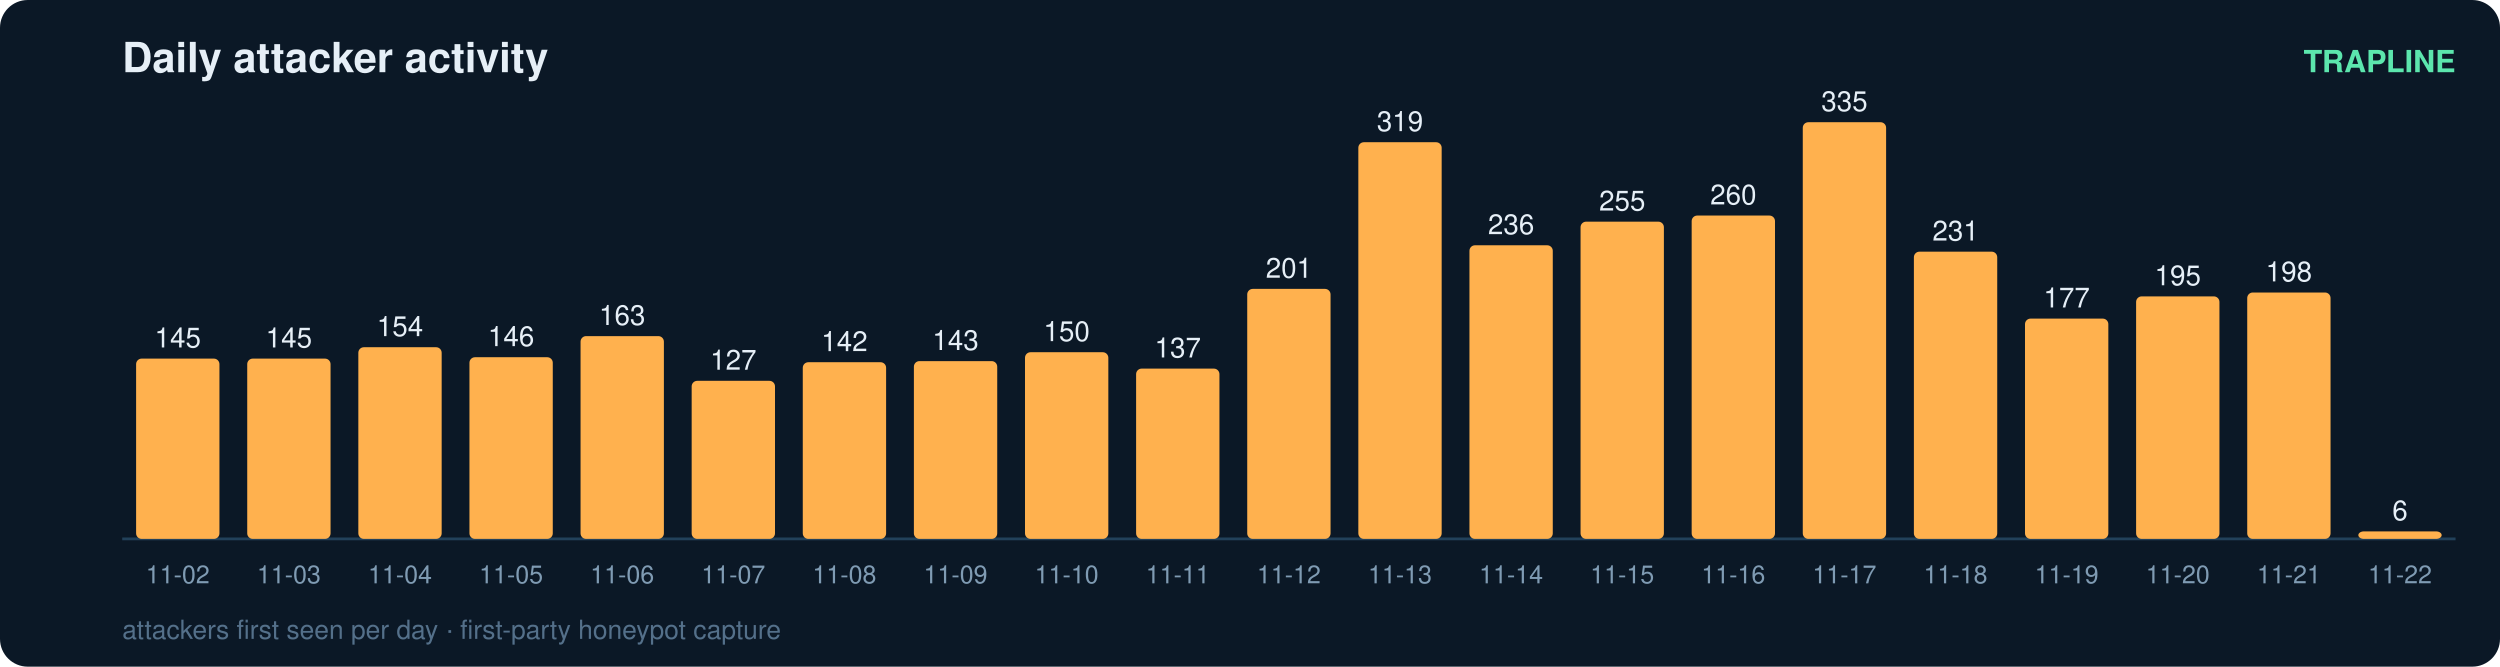
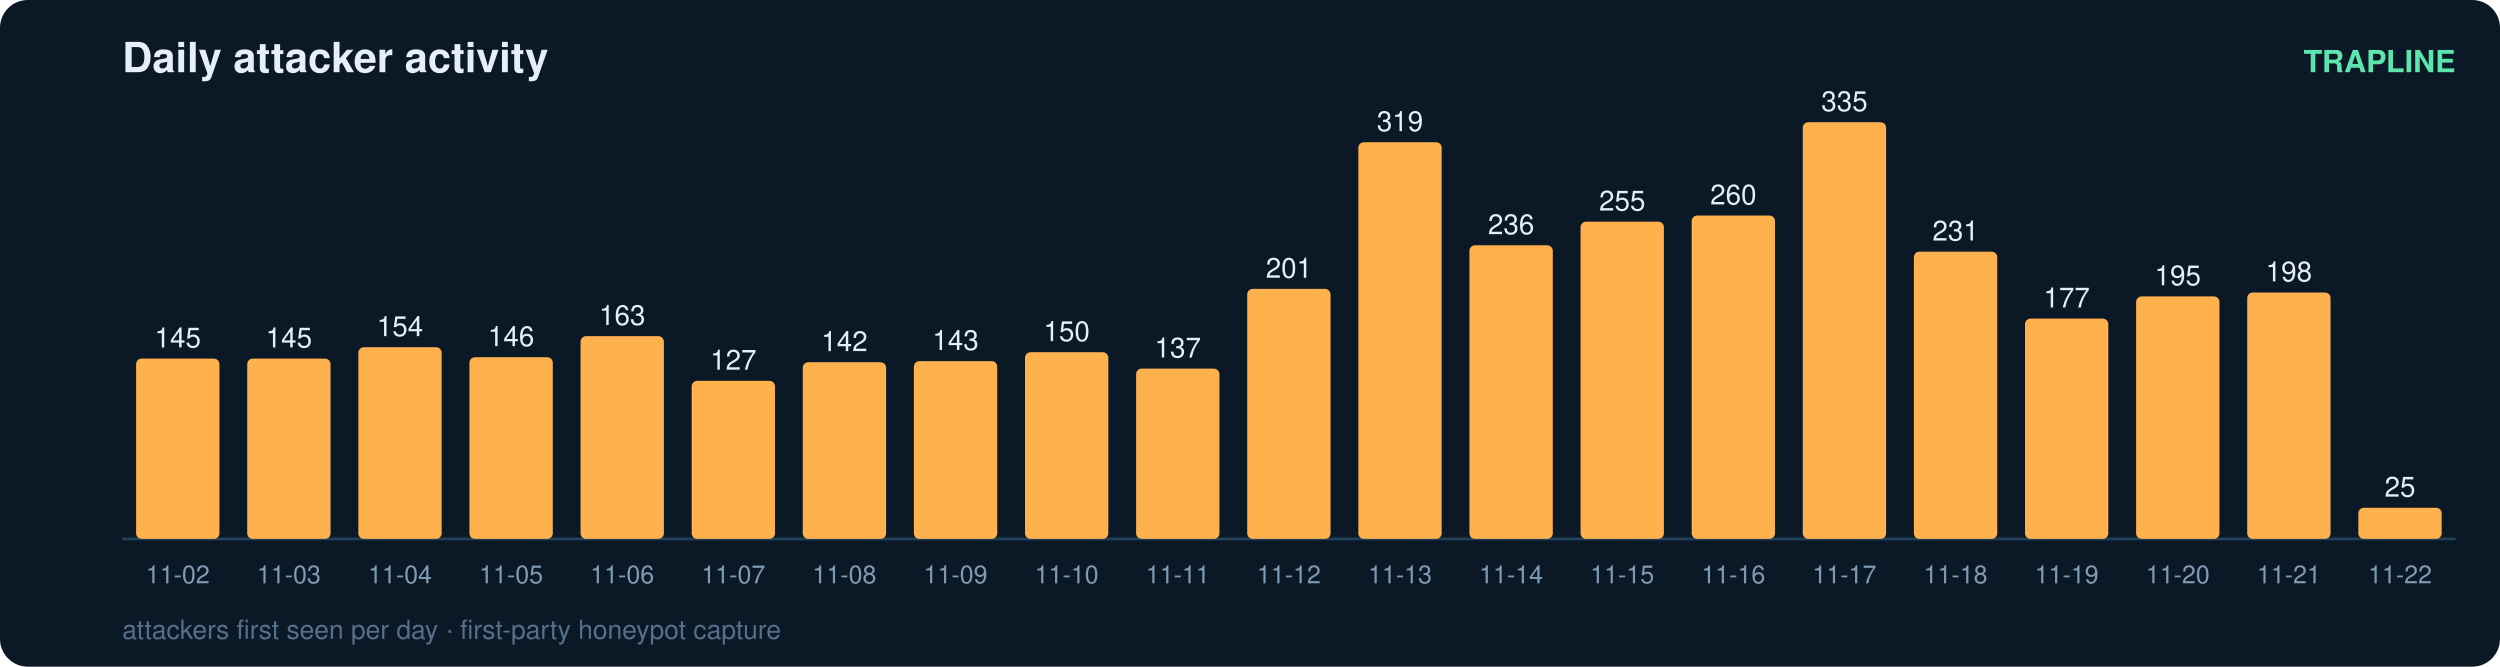
<svg xmlns="http://www.w3.org/2000/svg" width="900" height="240" viewBox="0 0 900 240" font-family="ui-sans-serif,Segoe UI,Helvetica,Arial">
  <rect width="900" height="240" rx="10" fill="#0b1826" />
  <text x="44" y="26" fill="#e6eff7" font-size="15" font-weight="700">Daily attacker activity</text>
  <text x="884" y="26" fill="#5ce6ad" font-size="11" text-anchor="end" font-weight="600">TRAPLINE</text>
  <line x1="44" y1="194" x2="884" y2="194" stroke="#22415a" stroke-width="1" />
  <rect x="49" y="129.1" width="30" height="64.9" rx="2" fill="#ffb14e" />
  <text x="64.0" y="125.1" fill="#e6eff7" font-size="10" text-anchor="middle" font-variant-numeric="tabular-nums">145</text>
  <text x="64.0" y="210.0" fill="#7f9bb3" font-size="9" text-anchor="middle">11-02</text>
  <rect x="89" y="129.1" width="30" height="64.9" rx="2" fill="#ffb14e" />
  <text x="104.0" y="125.1" fill="#e6eff7" font-size="10" text-anchor="middle" font-variant-numeric="tabular-nums">145</text>
  <text x="104.0" y="210.0" fill="#7f9bb3" font-size="9" text-anchor="middle">11-03</text>
  <rect x="129" y="125.0" width="30" height="69.0" rx="2" fill="#ffb14e" />
  <text x="144.0" y="121.0" fill="#e6eff7" font-size="10" text-anchor="middle" font-variant-numeric="tabular-nums">154</text>
  <text x="144.0" y="210.0" fill="#7f9bb3" font-size="9" text-anchor="middle">11-04</text>
  <rect x="169" y="128.6" width="30" height="65.4" rx="2" fill="#ffb14e" />
  <text x="184.0" y="124.6" fill="#e6eff7" font-size="10" text-anchor="middle" font-variant-numeric="tabular-nums">146</text>
  <text x="184.0" y="210.0" fill="#7f9bb3" font-size="9" text-anchor="middle">11-05</text>
  <rect x="209" y="121.0" width="30" height="73.0" rx="2" fill="#ffb14e" />
  <text x="224.0" y="117.0" fill="#e6eff7" font-size="10" text-anchor="middle" font-variant-numeric="tabular-nums">163</text>
  <text x="224.0" y="210.0" fill="#7f9bb3" font-size="9" text-anchor="middle">11-06</text>
  <rect x="249" y="137.1" width="30" height="56.9" rx="2" fill="#ffb14e" />
  <text x="264.0" y="133.1" fill="#e6eff7" font-size="10" text-anchor="middle" font-variant-numeric="tabular-nums">127</text>
  <text x="264.0" y="210.0" fill="#7f9bb3" font-size="9" text-anchor="middle">11-07</text>
  <rect x="289" y="130.4" width="30" height="63.6" rx="2" fill="#ffb14e" />
  <text x="304.0" y="126.4" fill="#e6eff7" font-size="10" text-anchor="middle" font-variant-numeric="tabular-nums">142</text>
  <text x="304.0" y="210.0" fill="#7f9bb3" font-size="9" text-anchor="middle">11-08</text>
  <rect x="329" y="130.0" width="30" height="64.0" rx="2" fill="#ffb14e" />
  <text x="344.0" y="126.0" fill="#e6eff7" font-size="10" text-anchor="middle" font-variant-numeric="tabular-nums">143</text>
  <text x="344.0" y="210.0" fill="#7f9bb3" font-size="9" text-anchor="middle">11-09</text>
  <rect x="369" y="126.8" width="30" height="67.2" rx="2" fill="#ffb14e" />
  <text x="384.0" y="122.8" fill="#e6eff7" font-size="10" text-anchor="middle" font-variant-numeric="tabular-nums">150</text>
  <text x="384.0" y="210.0" fill="#7f9bb3" font-size="9" text-anchor="middle">11-10</text>
  <rect x="409" y="132.7" width="30" height="61.3" rx="2" fill="#ffb14e" />
  <text x="424.0" y="128.7" fill="#e6eff7" font-size="10" text-anchor="middle" font-variant-numeric="tabular-nums">137</text>
  <text x="424.0" y="210.0" fill="#7f9bb3" font-size="9" text-anchor="middle">11-11</text>
  <rect x="449" y="104.0" width="30" height="90.0" rx="2" fill="#ffb14e" />
  <text x="464.0" y="100.0" fill="#e6eff7" font-size="10" text-anchor="middle" font-variant-numeric="tabular-nums">201</text>
  <text x="464.0" y="210.0" fill="#7f9bb3" font-size="9" text-anchor="middle">11-12</text>
  <rect x="489" y="51.2" width="30" height="142.8" rx="2" fill="#ffb14e" />
  <text x="504.0" y="47.2" fill="#e6eff7" font-size="10" text-anchor="middle" font-variant-numeric="tabular-nums">319</text>
  <text x="504.0" y="210.0" fill="#7f9bb3" font-size="9" text-anchor="middle">11-13</text>
  <rect x="529" y="88.3" width="30" height="105.7" rx="2" fill="#ffb14e" />
  <text x="544.0" y="84.3" fill="#e6eff7" font-size="10" text-anchor="middle" font-variant-numeric="tabular-nums">236</text>
  <text x="544.0" y="210.0" fill="#7f9bb3" font-size="9" text-anchor="middle">11-14</text>
  <rect x="569" y="79.8" width="30" height="114.2" rx="2" fill="#ffb14e" />
  <text x="584.0" y="75.8" fill="#e6eff7" font-size="10" text-anchor="middle" font-variant-numeric="tabular-nums">255</text>
  <text x="584.0" y="210.0" fill="#7f9bb3" font-size="9" text-anchor="middle">11-15</text>
  <rect x="609" y="77.6" width="30" height="116.4" rx="2" fill="#ffb14e" />
  <text x="624.0" y="73.6" fill="#e6eff7" font-size="10" text-anchor="middle" font-variant-numeric="tabular-nums">260</text>
  <text x="624.0" y="210.0" fill="#7f9bb3" font-size="9" text-anchor="middle">11-16</text>
  <rect x="649" y="44.0" width="30" height="150.0" rx="2" fill="#ffb14e" />
  <text x="664.0" y="40.0" fill="#e6eff7" font-size="10" text-anchor="middle" font-variant-numeric="tabular-nums">335</text>
  <text x="664.0" y="210.0" fill="#7f9bb3" font-size="9" text-anchor="middle">11-17</text>
  <rect x="689" y="90.6" width="30" height="103.4" rx="2" fill="#ffb14e" />
  <text x="704.0" y="86.6" fill="#e6eff7" font-size="10" text-anchor="middle" font-variant-numeric="tabular-nums">231</text>
  <text x="704.0" y="210.0" fill="#7f9bb3" font-size="9" text-anchor="middle">11-18</text>
  <rect x="729" y="114.7" width="30" height="79.3" rx="2" fill="#ffb14e" />
  <text x="744.0" y="110.7" fill="#e6eff7" font-size="10" text-anchor="middle" font-variant-numeric="tabular-nums">177</text>
  <text x="744.0" y="210.0" fill="#7f9bb3" font-size="9" text-anchor="middle">11-19</text>
  <rect x="769" y="106.7" width="30" height="87.3" rx="2" fill="#ffb14e" />
  <text x="784.0" y="102.7" fill="#e6eff7" font-size="10" text-anchor="middle" font-variant-numeric="tabular-nums">195</text>
  <text x="784.0" y="210.0" fill="#7f9bb3" font-size="9" text-anchor="middle">11-20</text>
  <rect x="809" y="105.3" width="30" height="88.7" rx="2" fill="#ffb14e" />
  <text x="824.0" y="101.3" fill="#e6eff7" font-size="10" text-anchor="middle" font-variant-numeric="tabular-nums">198</text>
  <text x="824.0" y="210.0" fill="#7f9bb3" font-size="9" text-anchor="middle">11-21</text>
-   <rect x="849" y="191.3" width="30" height="2.7" rx="2" fill="#ffb14e" />
-   <text x="864.0" y="187.3" fill="#e6eff7" font-size="10" text-anchor="middle" font-variant-numeric="tabular-nums">6</text>
+   <rect x="849" y="182.8" width="30" height="11.2" rx="2" fill="#ffb14e" />
+   <text x="864.0" y="178.8" fill="#e6eff7" font-size="10" text-anchor="middle" font-variant-numeric="tabular-nums">25</text>
  <text x="864.0" y="210.0" fill="#7f9bb3" font-size="9" text-anchor="middle">11-22</text>
  <text x="44" y="230" fill="#54708a" font-size="9.5">attackers first seen per day · first-party honeypot capture</text>
</svg>
